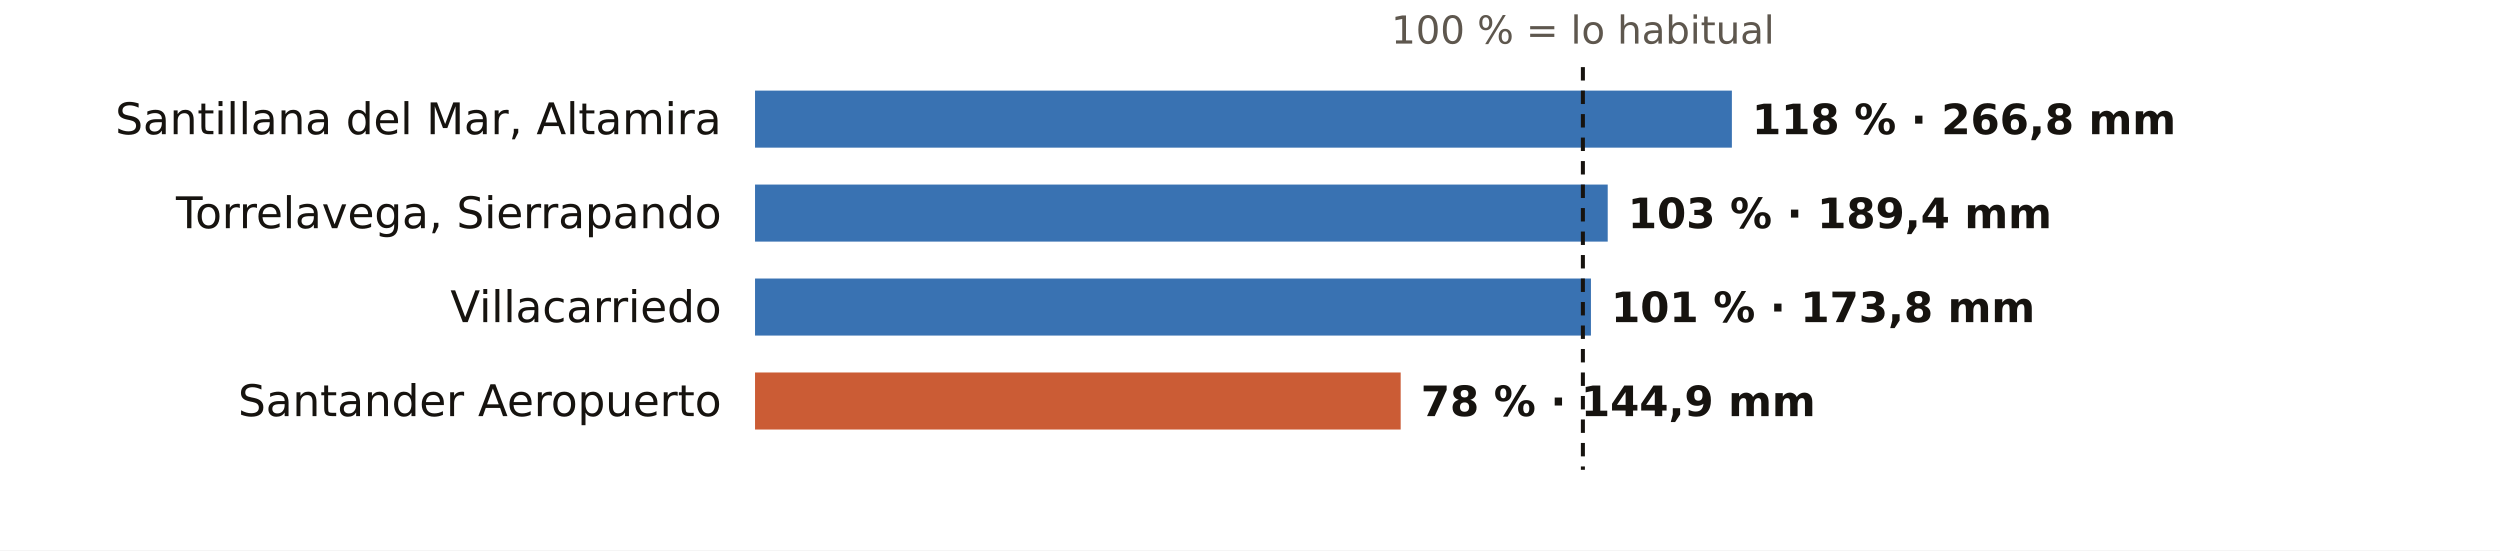
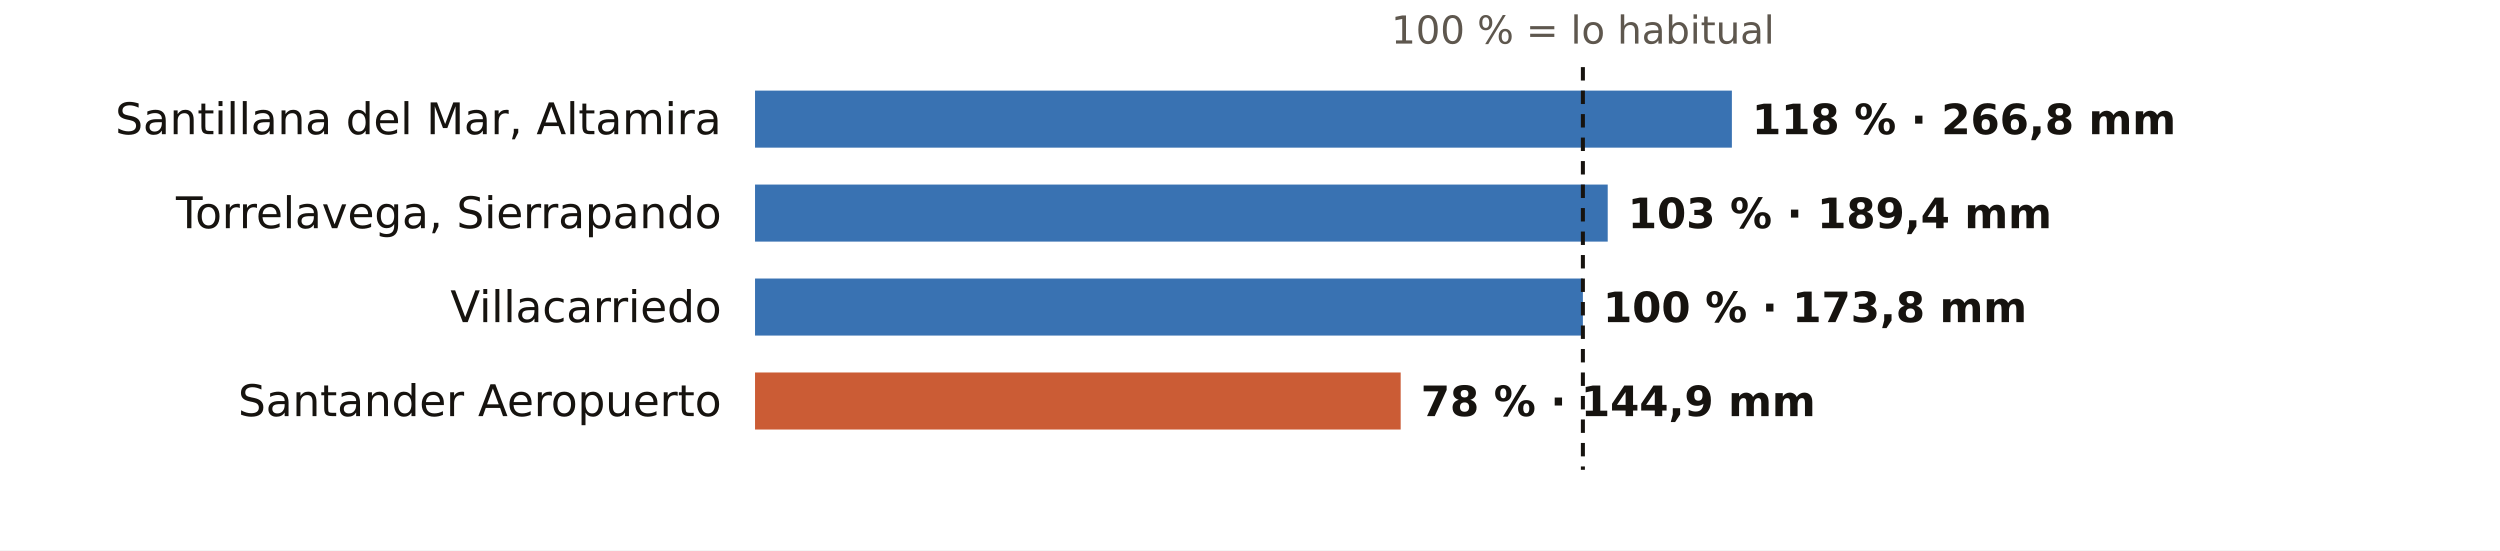
<svg xmlns="http://www.w3.org/2000/svg" viewBox="0 0 745 164" width="745" height="164" role="img" aria-label="El otoño en los pluviómetros de AEMET de Cantabria: % de lo habitual">
  <rect width="745" height="164" fill="#FFFFFF" />
  <text x="471.7" y="13.0" font-size="11.5" fill="#5E574E" text-anchor="middle" font-weight="400" font-family="Public Sans, DejaVu Sans, Arial, sans-serif">100 % = lo habitual</text>
  <text x="215.0" y="40.0" font-size="13" fill="#16130F" text-anchor="end" font-weight="500" font-family="Public Sans, DejaVu Sans, Arial, sans-serif">Santillana del Mar, Altamira</text>
  <rect x="225" y="27" width="291.1" height="17" fill="#1F5FA8" opacity="0.88" />
  <text x="522.1" y="40.0" font-size="12.5" fill="#16130F" text-anchor="start" font-weight="600" font-family="Public Sans, DejaVu Sans, Arial, sans-serif">118 % · 266,8 mm</text>
  <text x="215.0" y="68.0" font-size="13" fill="#16130F" text-anchor="end" font-weight="500" font-family="Public Sans, DejaVu Sans, Arial, sans-serif">Torrelavega, Sierrapando</text>
  <rect x="225" y="55" width="254.1" height="17" fill="#1F5FA8" opacity="0.88" />
  <text x="485.1" y="68.0" font-size="12.5" fill="#16130F" text-anchor="start" font-weight="600" font-family="Public Sans, DejaVu Sans, Arial, sans-serif">103 % · 189,4 mm</text>
  <text x="215.0" y="96.0" font-size="13" fill="#16130F" text-anchor="end" font-weight="500" font-family="Public Sans, DejaVu Sans, Arial, sans-serif">Villacarriedo</text>
-   <rect x="225" y="83" width="249.1" height="17" fill="#1F5FA8" opacity="0.88" />
-   <text x="480.1" y="96.0" font-size="12.5" fill="#16130F" text-anchor="start" font-weight="600" font-family="Public Sans, DejaVu Sans, Arial, sans-serif">101 % · 173,8 mm</text>
+   <rect x="225" y="83" width="246.7" height="17" fill="#1F5FA8" opacity="0.88" />
+   <text x="477.7" y="96.0" font-size="12.5" fill="#16130F" text-anchor="start" font-weight="600" font-family="Public Sans, DejaVu Sans, Arial, sans-serif">100 % · 173,8 mm</text>
  <text x="215.0" y="124.0" font-size="13" fill="#16130F" text-anchor="end" font-weight="500" font-family="Public Sans, DejaVu Sans, Arial, sans-serif">Santander Aeropuerto</text>
  <rect x="225" y="111" width="192.4" height="17" fill="#C4461A" opacity="0.88" />
  <text x="423.4" y="124.0" font-size="12.5" fill="#16130F" text-anchor="start" font-weight="600" font-family="Public Sans, DejaVu Sans, Arial, sans-serif">78 % · 144,9 mm</text>
  <line x1="471.7" x2="471.7" y1="20" y2="140" stroke="#16130F" stroke-width="1.2" stroke-dasharray="4 3" />
</svg>
